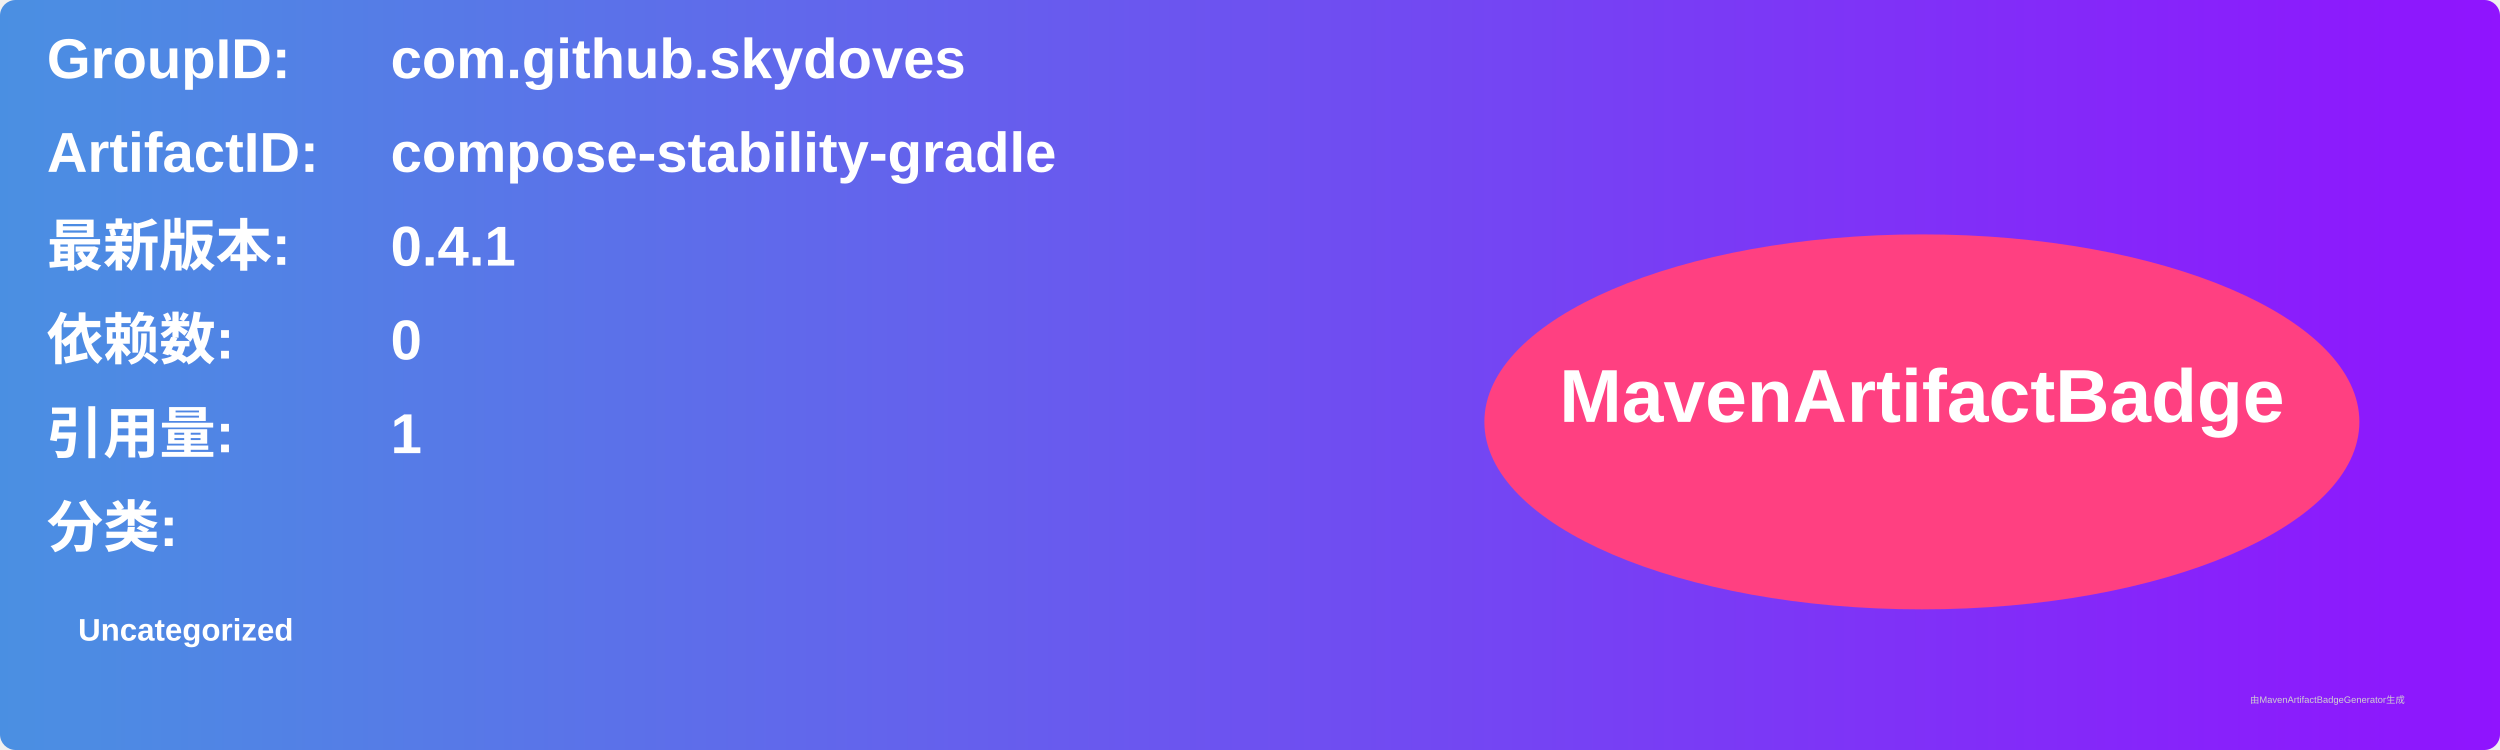
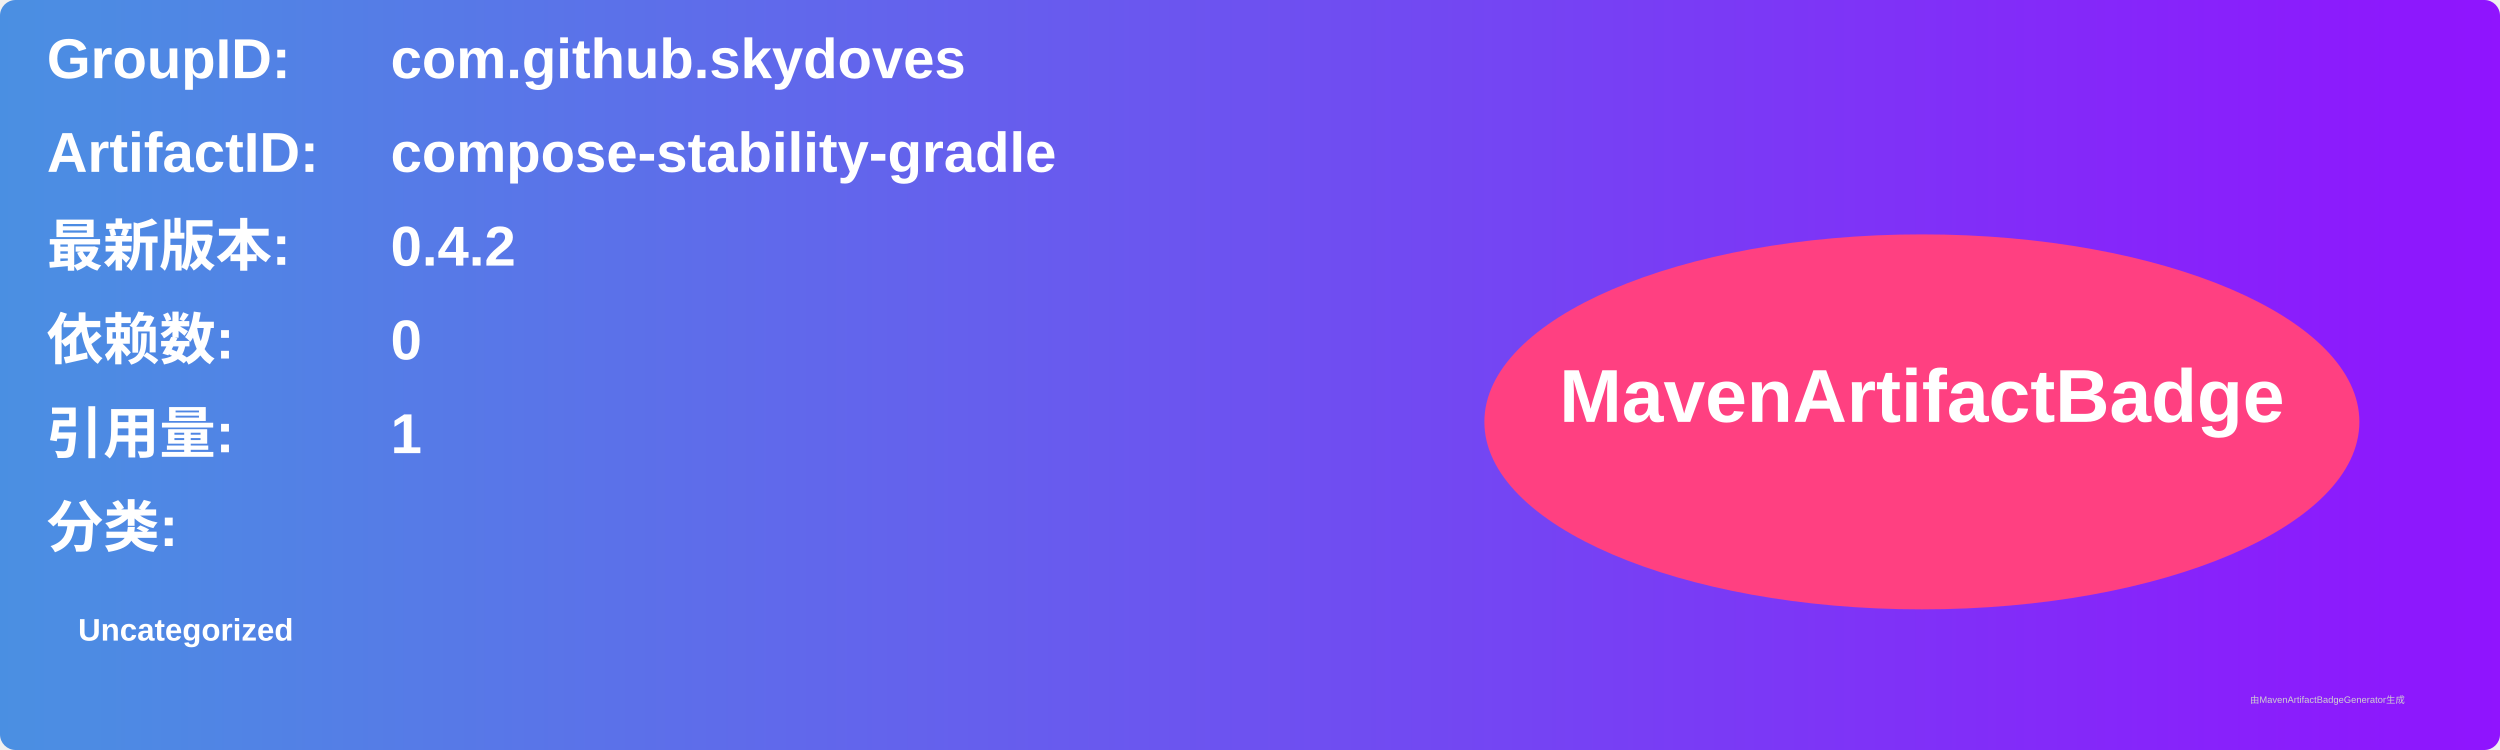
<svg xmlns="http://www.w3.org/2000/svg" width="800" height="240" viewBox="0 0 800 240">
  <linearGradient id="grad" x1="0%" y1="0%" x2="100%" y2="0%">
    <stop offset="0%" stop-color="#4a90e2" />
    <stop offset="100%" stop-color="#9013fe" />
  </linearGradient>
  <rect width="100%" height="100%" rx="5" ry="5" fill="url(#grad)" />
  <g transform="translate(15, 15)">
    <text x="0" y="10" font-family="Arial" font-size="18" fill="white" font-weight="bold" width="260">GroupID:</text>
    <text x="110" y="10" font-family="Arial" font-size="18" fill="white" font-weight="bold" width="460">com.github.skydoves</text>
    <text x="0" y="40" font-family="Arial" font-size="18" fill="white" font-weight="bold" width="260">ArtifactID:</text>
    <text x="110" y="40" font-family="Arial" font-size="18" fill="white" font-weight="bold" width="460">compose-stability-gradle</text>
    <text x="0" y="70" font-family="Arial" font-size="18" fill="white" font-weight="bold">最新版本:</text>
    <text x="110" y="70" font-family="Arial" font-size="18" fill="white" font-weight="bold">
-       <tspan font-weight="bold">0.4.1</tspan>
+       <tspan font-weight="bold">0.4.2</tspan>
    </text>
    <text x="0" y="100" font-family="Arial" font-size="18" fill="white" font-weight="bold">依赖数: </text>
    <text x="110" y="100" font-family="Arial" font-size="18" fill="white">
      <tspan font-weight="bold">0</tspan>
    </text>
    <text x="0" y="130" font-family="Arial" font-size="18" fill="white" font-weight="bold">引用量: </text>
    <text x="110" y="130" font-family="Arial" font-size="18" fill="white">
      <tspan font-weight="bold">1</tspan>
    </text>
    <text x="0" y="160" font-family="Arial" font-size="18" fill="white" font-weight="bold">分类:</text>
    <text x="10" y="190" font-family="Arial" font-size="10" fill="white">
      <tspan font-weight="bold">Uncategorized</tspan>
    </text>
    <ellipse cx="600" cy="120" rx="140" ry="60" fill="#ff4081" />
    <text x="600" y="120" text-anchor="middle" font-family="Arial" font-size="24" fill="white" font-weight="bold">MavenArtifactBadge</text>
  </g>
  <text x="720" y="225" font-family="Arial" font-size="3" fill="#d0d0d0">由MavenArtifactBadgeGenerator生成</text>
</svg>
